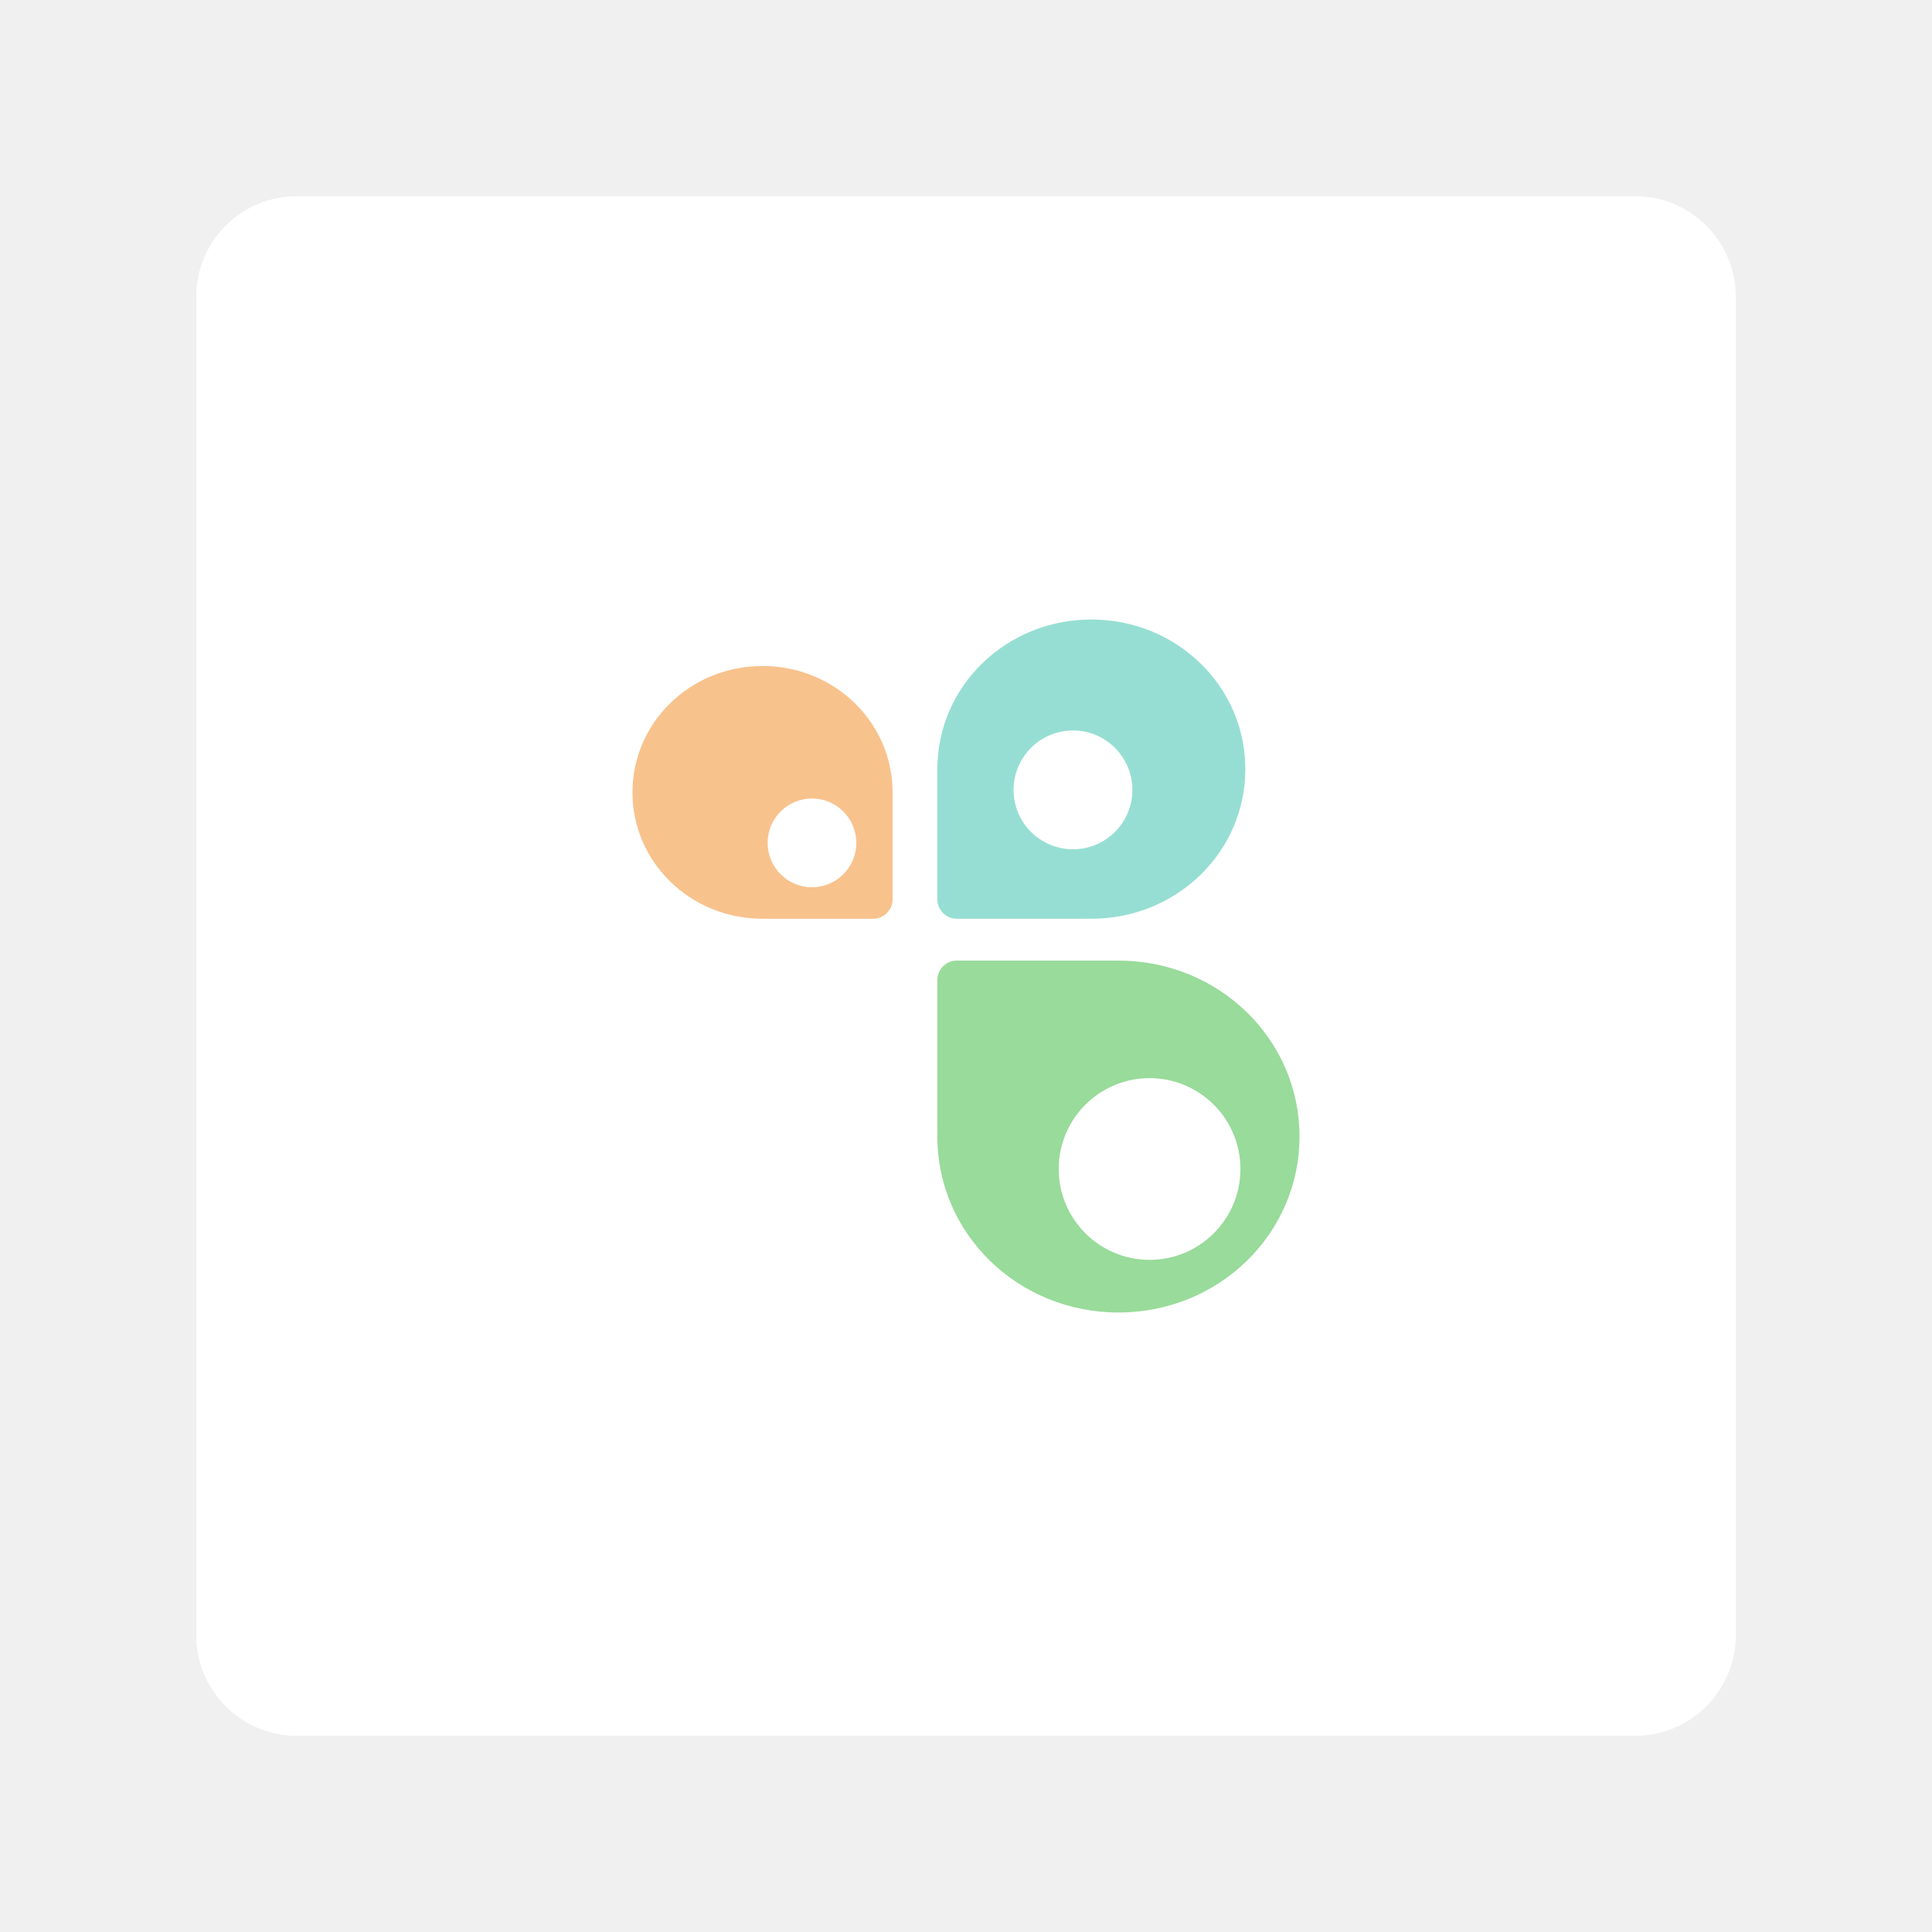
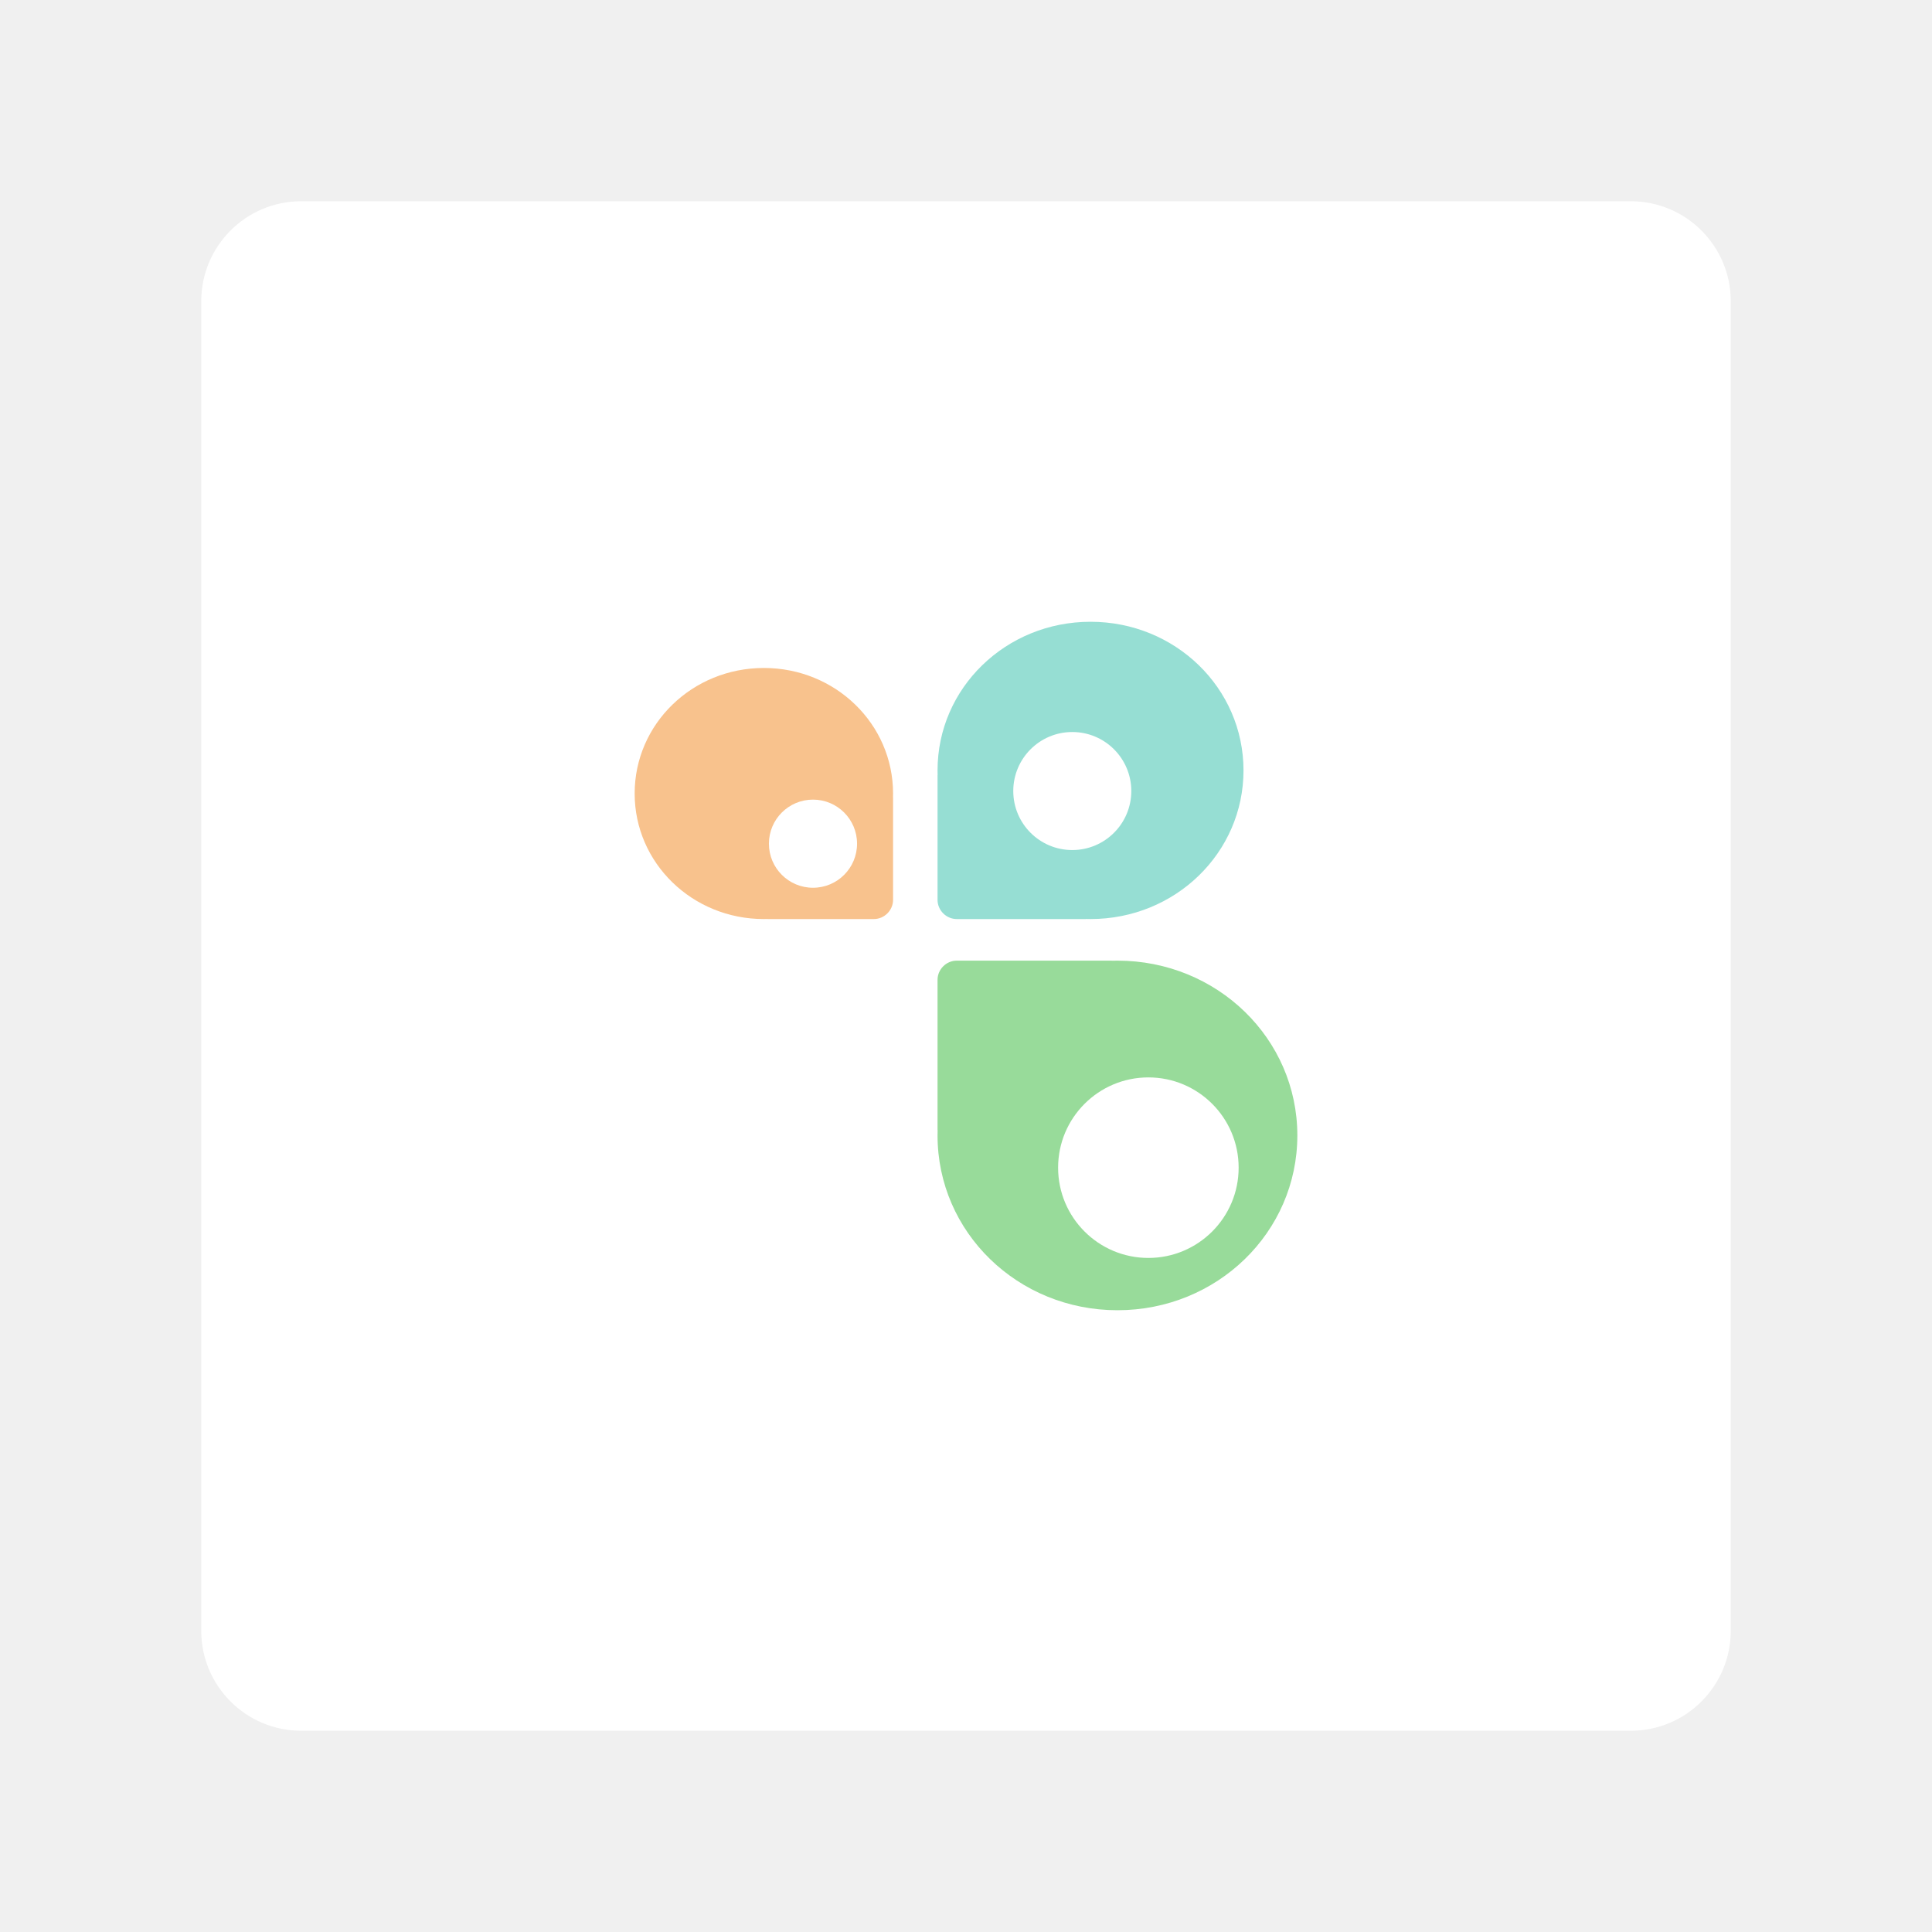
<svg xmlns="http://www.w3.org/2000/svg" width="192" height="192" viewBox="0 0 192 192" id="svg5173" version="1.1">
  <defs id="defs5175" />
  <g id="layer1" transform="translate(0,-860.3622)">
-     <g transform="translate(-5.7220459e-6,-9.1281738e-5)" id="g5155">
+     <g transform="matrix(0.9934639,0,0,0.9934639,0.6274551,6.25074)" id="g5155">
      <rect id="rect4609" rx="10" y="879.862" x="19.5" height="153" width="153" style="display:inline;fill:#ffffff;fill-opacity:1;fill-rule:evenodd;stroke:none" />
      <g transform="matrix(0.192217,0,0,0.192217,161.6541,862.6244)" id="g8268">
-         <path style="opacity:1;fill:#96ded3;fill-opacity:1;stroke:none;stroke-width:2.5;stroke-linecap:round;stroke-linejoin:round;stroke-miterlimit:4;stroke-dasharray:none;stroke-opacity:1" d="m -276.758,-551.84 c -44.106,0 -79.613,34.502 -79.613,77.357 0,0.801 0.016,1.598 0.041,2.393 l -0.041,0 0,35.617 0,29.346 c 1.3e-4,1.366 0.282,2.674 0.793,3.867 0.511,1.194 1.25,2.271 2.158,3.18 0.909,0.909 1.988,1.648 3.182,2.158 1.194,0.511 2.501,0.795 3.867,0.795 l 29.346,0 37.805,0 0,-0.039 c 0.818,0.024 1.638,0.039 2.463,0.039 44.106,0 79.613,-34.5 79.613,-77.355 0,-42.855 -35.508,-77.357 -79.613,-77.357 z" transform="translate(0,860.3622)" id="path8250" />
-         <path style="opacity:1;fill:#98db9a;fill-opacity:1;stroke:none;stroke-width:2.5;stroke-linecap:round;stroke-linejoin:round;stroke-miterlimit:4;stroke-dasharray:none;stroke-opacity:1" d="m -346.371,-375.486 c -1.366,1.4e-4 -2.674,0.282 -3.867,0.793 -1.194,0.511 -2.273,1.25 -3.182,2.158 -0.909,0.909 -1.647,1.988 -2.158,3.182 -0.511,1.194 -0.793,2.501 -0.793,3.867 l 0,29.346 0,48.807 0.047,0 c -0.029,0.935 -0.047,1.872 -0.047,2.814 0,50.396 41.754,90.969 93.621,90.969 51.867,0 93.623,-40.572 93.623,-90.969 0,-50.396 -41.756,-90.967 -93.623,-90.967 -0.97,0 -1.934,0.017 -2.896,0.045 l 0,-0.045 -51.379,0 -29.346,0 z" transform="translate(0,860.3622)" id="path8259" />
-         <path style="opacity:1;fill:#f8c28d;fill-opacity:1;stroke:none;stroke-width:2.5;stroke-linecap:round;stroke-linejoin:round;stroke-miterlimit:4;stroke-dasharray:none;stroke-opacity:1" d="m -446.76,-527.793 c -37.25,0 -67.238,29.14 -67.238,65.334 0,36.194 29.988,65.332 67.238,65.332 0.696,0 1.389,-0.013 2.08,-0.033 l 0,0.033 25.814,0 29.346,0 c 1.366,-1.4e-4 2.674,-0.284 3.867,-0.795 1.194,-0.511 2.271,-1.25 3.18,-2.158 0.909,-0.909 1.647,-1.986 2.158,-3.18 0.511,-1.194 0.795,-2.501 0.795,-3.867 l 0,-29.346 0,-23.967 -0.035,0 c 0.021,-0.671 0.035,-1.343 0.035,-2.02 0,-36.194 -29.99,-65.334 -67.24,-65.334 z" transform="translate(0,860.3622)" id="path8237" />
+         <path style="opacity:1;fill:#96ded3;fill-opacity:1;stroke:none;stroke-width:2.5;stroke-linecap:round;stroke-linejoin:round;stroke-miterlimit:4;stroke-dasharray:none;stroke-opacity:1" d="m -276.758,-551.84 c -44.106,0 -79.613,34.502 -79.613,77.357 0,0.801 0.016,1.598 0.041,2.393 h -0.041 v 35.617 29.346 c 1.3e-4,1.366 0.282,2.674 0.793,3.867 0.511,1.194 1.25,2.271 2.158,3.18 0.909,0.909 1.988,1.648 3.182,2.158 1.194,0.511 2.501,0.795 3.867,0.795 h 29.346 37.805 v -0.039 c 0.818,0.024 1.638,0.039 2.463,0.039 44.106,0 79.613,-34.5 79.613,-77.355 0,-42.855 -35.508,-77.357 -79.613,-77.357 z" transform="translate(0,860.3622)" id="path8250" />
+         <path style="opacity:1;fill:#98db9a;fill-opacity:1;stroke:none;stroke-width:2.5;stroke-linecap:round;stroke-linejoin:round;stroke-miterlimit:4;stroke-dasharray:none;stroke-opacity:1" d="m -346.371,-375.486 c -1.366,1.4e-4 -2.674,0.282 -3.867,0.793 -1.194,0.511 -2.273,1.25 -3.182,2.158 -0.909,0.909 -1.647,1.988 -2.158,3.182 -0.511,1.194 -0.793,2.501 -0.793,3.867 v 29.346 48.807 h 0.047 c -0.029,0.935 -0.047,1.872 -0.047,2.814 0,50.396 41.754,90.969 93.621,90.969 51.867,0 93.623,-40.572 93.623,-90.969 0,-50.396 -41.756,-90.967 -93.623,-90.967 -0.97,0 -1.934,0.017 -2.896,0.045 v -0.045 h -51.379 z" transform="translate(0,860.3622)" id="path8259" />
+         <path style="opacity:1;fill:#f8c28d;fill-opacity:1;stroke:none;stroke-width:2.5;stroke-linecap:round;stroke-linejoin:round;stroke-miterlimit:4;stroke-dasharray:none;stroke-opacity:1" d="m -446.76,-527.793 c -37.25,0 -67.238,29.14 -67.238,65.334 0,36.194 29.988,65.332 67.238,65.332 0.696,0 1.389,-0.013 2.08,-0.033 v 0.033 h 25.814 29.346 c 1.366,-1.4e-4 2.674,-0.284 3.867,-0.795 1.194,-0.511 2.271,-1.25 3.18,-2.158 0.909,-0.909 1.647,-1.986 2.158,-3.18 0.511,-1.194 0.795,-2.501 0.795,-3.867 v -29.346 -23.967 h -0.035 c 0.021,-0.671 0.035,-1.343 0.035,-2.02 0,-36.194 -29.99,-65.334 -67.24,-65.334 z" transform="translate(0,860.3622)" id="path8237" />
        <circle style="opacity:1;fill:#ffffff;fill-opacity:1;stroke:none;stroke-width:2.5;stroke-linecap:round;stroke-linejoin:round;stroke-miterlimit:4;stroke-dasharray:none;stroke-opacity:1" id="path8167" cx="-286.25" cy="396.612" r="30.713" />
        <circle r="46.977" cy="-592.62" cx="-246.652" id="circle8171" style="opacity:1;fill:#ffffff;fill-opacity:1;stroke:none;stroke-width:2.5;stroke-linecap:round;stroke-linejoin:round;stroke-miterlimit:4;stroke-dasharray:none;stroke-opacity:1" transform="scale(1,-1)" />
        <circle r="22.935" cy="424.013" cx="421.193" id="circle8175" style="opacity:1;fill:#ffffff;fill-opacity:1;stroke:none;stroke-width:2.5;stroke-linecap:round;stroke-linejoin:round;stroke-miterlimit:4;stroke-dasharray:none;stroke-opacity:1" transform="scale(-1,1)" />
      </g>
    </g>
  </g>
</svg>
